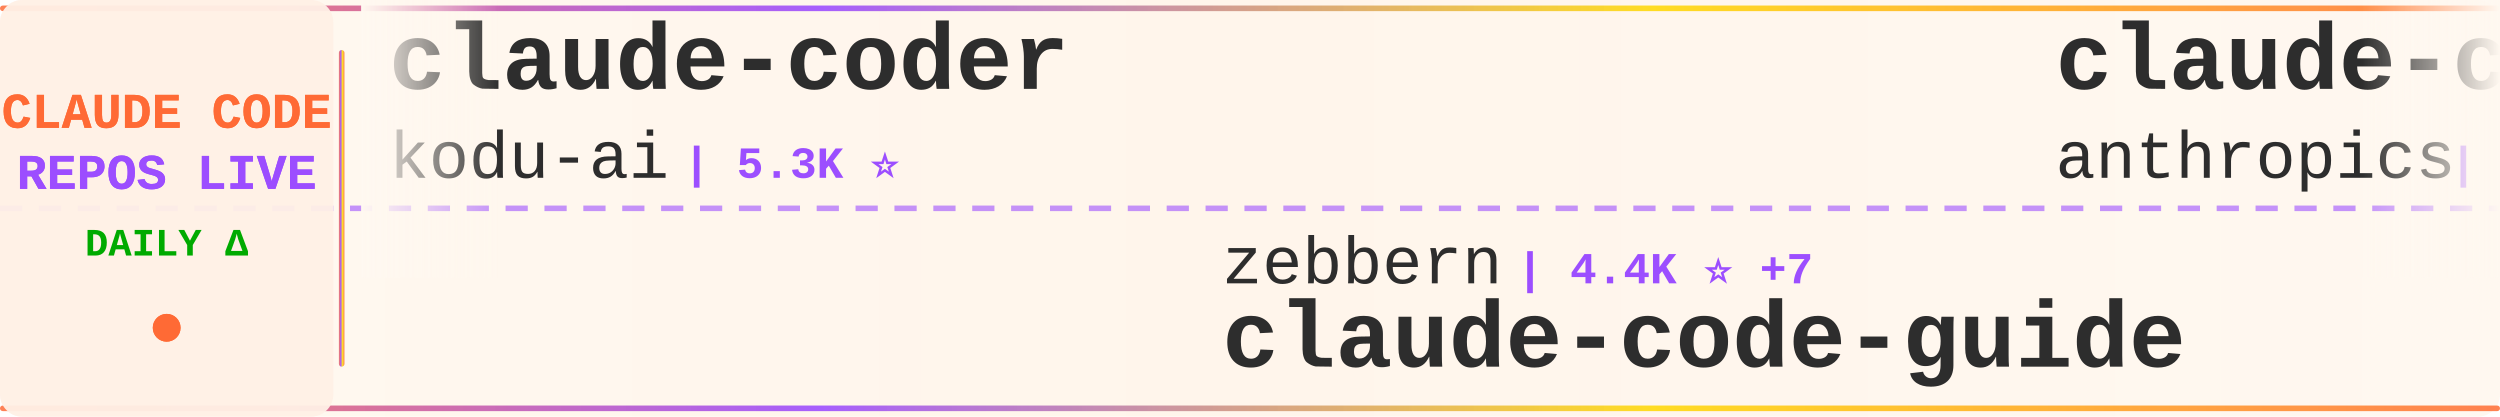
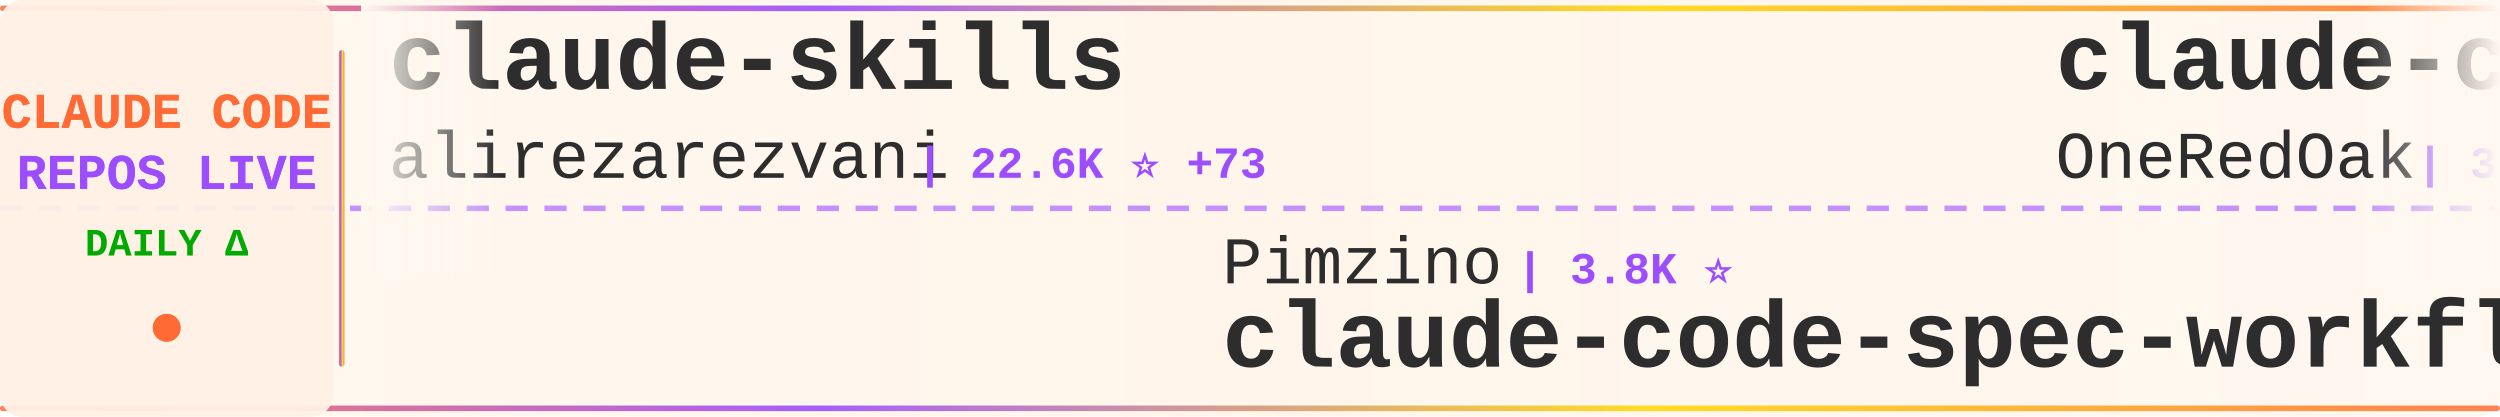
<svg xmlns="http://www.w3.org/2000/svg" width="900" height="150">
  <defs>
    <linearGradient id="tickerBg" x1="0%" y1="0%" x2="100%" y2="0%">
      <stop offset="0%" style="stop-color:#fff8f0;stop-opacity:0.98" />
      <stop offset="50%" style="stop-color:#fff5eb;stop-opacity:1" />
      <stop offset="100%" style="stop-color:#fff8f0;stop-opacity:0.98" />
    </linearGradient>
    <linearGradient id="borderGrad" x1="0%" y1="0%" x2="100%" y2="0%">
      <stop offset="0%" style="stop-color:#FF6B35;stop-opacity:0.85">
        <animate attributeName="stop-opacity" values="0.85;1;0.85" dur="2s" repeatCount="indefinite" />
      </stop>
      <stop offset="33%" style="stop-color:#9C4EFF;stop-opacity:0.9">
        <animate attributeName="stop-opacity" values="0.9;1;0.9" dur="2.2s" repeatCount="indefinite" />
      </stop>
      <stop offset="66%" style="stop-color:#FFD700;stop-opacity:0.85">
        <animate attributeName="stop-opacity" values="0.85;1;0.85" dur="1.8s" repeatCount="indefinite" />
      </stop>
      <stop offset="100%" style="stop-color:#FF6B35;stop-opacity:0.85">
        <animate attributeName="stop-opacity" values="0.85;1;0.85" dur="2s" repeatCount="indefinite" />
      </stop>
    </linearGradient>
    <filter id="textGlow">
      <feGaussianBlur stdDeviation="0.15" result="coloredBlur" />
      <feMerge>
        <feMergeNode in="coloredBlur" />
        <feMergeNode in="SourceGraphic" />
      </feMerge>
    </filter>
    <filter id="metricGlow">
      <feGaussianBlur stdDeviation="0.2" result="coloredBlur" />
      <feMerge>
        <feMergeNode in="coloredBlur" />
        <feMergeNode in="SourceGraphic" />
      </feMerge>
    </filter>
    <linearGradient id="leftFade" x1="0%" y1="0%" x2="100%" y2="0%">
      <stop offset="0%" style="stop-color:#fff8f0;stop-opacity:1" />
      <stop offset="100%" style="stop-color:#fff8f0;stop-opacity:0" />
    </linearGradient>
    <linearGradient id="rightFade" x1="0%" y1="0%" x2="100%" y2="0%">
      <stop offset="0%" style="stop-color:#fff8f0;stop-opacity:0" />
      <stop offset="100%" style="stop-color:#fff8f0;stop-opacity:1" />
    </linearGradient>
  </defs>
  <rect width="900" height="150" fill="url(#tickerBg)" rx="8" />
  <rect x="0" y="2" width="900" height="2" fill="url(#borderGrad)" rx="1" />
  <rect x="0" y="146" width="900" height="2" fill="url(#borderGrad)" rx="1" />
  <line x1="0" y1="75" x2="900" y2="75" stroke="#9C4EFF" stroke-width="2" stroke-dasharray="8 6" opacity="0.6" />
  <rect x="0" y="0" width="120" height="150" fill="#fff0e6" opacity="0.95" rx="8" />
  <text x="60" y="46" font-family="'Courier New', monospace" font-size="18" font-weight="bold" fill="#FF6B35" text-anchor="middle" filter="url(#textGlow)">
    CLAUDE CODE
  </text>
  <text x="60" y="68" font-family="'Courier New', monospace" font-size="18" font-weight="bold" fill="#9C4EFF" text-anchor="middle" filter="url(#textGlow)">
    REPOS LIVE
  </text>
  <text x="60" y="92" font-family="'Courier New', monospace" font-size="14" font-weight="bold" fill="#00aa00" text-anchor="middle">
    DAILY Δ
  </text>
  <circle cx="60" cy="118" r="5" fill="#FF6B35" filter="url(#metricGlow)">
    <animate attributeName="r" values="4;6;4" dur="1.5s" repeatCount="indefinite" />
    <animate attributeName="opacity" values="0.6;1;0.6" dur="1.5s" repeatCount="indefinite" />
  </circle>
  <rect x="122" y="18" width="2" height="114" fill="url(#borderGrad)" rx="1" />
  <clipPath id="tickerClip">
    <rect x="130" y="0" width="770" height="150" />
  </clipPath>
  <g clip-path="url(#tickerClip)">
    <g id="tickerItems">
      <animateTransform attributeName="transform" attributeType="XML" type="translate" from="0 0" to="-3000 0" dur="54s" repeatCount="indefinite" />
      <g transform="translate(0, 0)">
-         <text x="140" y="32" font-family="'Courier New', monospace" font-size="34" font-weight="bold" fill="#2d2d2d">claude-coder</text>
-         <text x="140" y="64" font-family="'Courier New', monospace" font-size="24" font-weight="normal" fill="#2d2d2d" opacity="1.0">kodu-ai</text>
-         <text x="246" y="64" font-family="'Courier New', monospace" font-size="16" font-weight="bold" fill="#9C4EFF"> | 5.3K ⭐</text>
+         <text x="140" y="32" font-family="'Courier New', monospace" font-size="34" font-weight="bold" fill="#2d2d2d">claude-skills</text>
+         <text x="140" y="64" font-family="'Courier New', monospace" font-size="24" font-weight="normal" fill="#2d2d2d" opacity="1.0">alirezarezvani</text>
+         <text x="330" y="64" font-family="'Courier New', monospace" font-size="16" font-weight="bold" fill="#9C4EFF"> | 22.6K ⭐ +73</text>
      </g>
      <g transform="translate(300, 0)">
-         <text x="140" y="102" font-family="'Courier New', monospace" font-size="24" font-weight="normal" fill="#2d2d2d" opacity="1.0">zebbern</text>
-         <text x="246" y="102" font-family="'Courier New', monospace" font-size="16" font-weight="bold" fill="#9C4EFF"> | 4.4K ⭐ +7</text>
-         <text x="140" y="132" font-family="'Courier New', monospace" font-size="34" font-weight="bold" fill="#2d2d2d">claude-code-guide</text>
+         <text x="140" y="102" font-family="'Courier New', monospace" font-size="24" font-weight="normal" fill="#2d2d2d" opacity="1.0">Pimzino</text>
+         <text x="246" y="102" font-family="'Courier New', monospace" font-size="16" font-weight="bold" fill="#9C4EFF"> | 3.8K ⭐</text>
+         <text x="140" y="132" font-family="'Courier New', monospace" font-size="34" font-weight="bold" fill="#2d2d2d">claude-code-spec-workflo...</text>
      </g>
      <g transform="translate(600, 0)">
-         <text x="140" y="32" font-family="'Courier New', monospace" font-size="34" font-weight="bold" fill="#2d2d2d">claude-code-action</text>
-         <text x="140" y="64" font-family="'Courier New', monospace" font-size="24" font-weight="normal" fill="#2d2d2d" opacity="1.0">anthropics</text>
-         <text x="282" y="64" font-family="'Courier New', monospace" font-size="16" font-weight="bold" fill="#9C4EFF"> | 8.4K ⭐ +13</text>
+         <text x="140" y="32" font-family="'Courier New', monospace" font-size="34" font-weight="bold" fill="#2d2d2d">claude-code-workflows</text>
+         <text x="140" y="64" font-family="'Courier New', monospace" font-size="24" font-weight="normal" fill="#2d2d2d" opacity="1.0">OneRedOak</text>
+         <text x="270" y="64" font-family="'Courier New', monospace" font-size="16" font-weight="bold" fill="#9C4EFF"> | 3.9K ⭐ +2</text>
      </g>
      <g transform="translate(900, 0)">
-         <text x="140" y="102" font-family="'Courier New', monospace" font-size="24" font-weight="normal" fill="#2d2d2d" opacity="1.0">ding113</text>
-         <text x="246" y="102" font-family="'Courier New', monospace" font-size="16" font-weight="bold" fill="#9C4EFF"> | 3.2K ⭐ +2</text>
-         <text x="140" y="132" font-family="'Courier New', monospace" font-size="34" font-weight="bold" fill="#2d2d2d">claude-code-hub</text>
+         <text x="140" y="102" font-family="'Courier New', monospace" font-size="24" font-weight="normal" fill="#2d2d2d" opacity="1.0">pengchengneo</text>
+         <text x="306" y="102" font-family="'Courier New', monospace" font-size="16" font-weight="bold" fill="#9C4EFF"> | 1.7K ⭐ +5</text>
+         <text x="140" y="132" font-family="'Courier New', monospace" font-size="34" font-weight="bold" fill="#2d2d2d">Claude-Code</text>
      </g>
      <g transform="translate(1200, 0)">
-         <text x="140" y="32" font-family="'Courier New', monospace" font-size="34" font-weight="bold" fill="#2d2d2d">oh-my-claudecode</text>
-         <text x="140" y="64" font-family="'Courier New', monospace" font-size="24" font-weight="normal" fill="#2d2d2d" opacity="1.0">Yeachan-Heo</text>
-         <text x="294" y="64" font-family="'Courier New', monospace" font-size="16" font-weight="bold" fill="#9C4EFF"> | 37.8K ⭐ +37</text>
+         <text x="140" y="32" font-family="'Courier New', monospace" font-size="34" font-weight="bold" fill="#2d2d2d">claude-code-telegram</text>
+         <text x="140" y="64" font-family="'Courier New', monospace" font-size="24" font-weight="normal" fill="#2d2d2d" opacity="1.0">RichardAtCT</text>
+         <text x="294" y="64" font-family="'Courier New', monospace" font-size="16" font-weight="bold" fill="#9C4EFF"> | 2.7K ⭐ +2</text>
      </g>
      <g transform="translate(1500, 0)">
-         <text x="140" y="102" font-family="'Courier New', monospace" font-size="24" font-weight="normal" fill="#2d2d2d" opacity="1.0">JrCx7scC</text>
-         <text x="258" y="102" font-family="'Courier New', monospace" font-size="16" font-weight="bold" fill="#9C4EFF"> | 371 ⭐</text>
-         <text x="140" y="132" font-family="'Courier New', monospace" font-size="34" font-weight="bold" fill="#2d2d2d">claude-code-source</text>
+         <text x="140" y="102" font-family="'Courier New', monospace" font-size="24" font-weight="normal" fill="#2d2d2d" opacity="1.0">frankbria</text>
+         <text x="270" y="102" font-family="'Courier New', monospace" font-size="16" font-weight="bold" fill="#9C4EFF"> | 9.5K ⭐ +5</text>
+         <text x="140" y="132" font-family="'Courier New', monospace" font-size="34" font-weight="bold" fill="#2d2d2d">ralph-claude-code</text>
      </g>
      <g transform="translate(1800, 0)">
-         <text x="140" y="32" font-family="'Courier New', monospace" font-size="34" font-weight="bold" fill="#2d2d2d">claude-code-rev</text>
-         <text x="140" y="64" font-family="'Courier New', monospace" font-size="24" font-weight="normal" fill="#2d2d2d" opacity="1.0">oboard</text>
-         <text x="234" y="64" font-family="'Courier New', monospace" font-size="16" font-weight="bold" fill="#9C4EFF"> | 3.3K ⭐ +1</text>
+         <text x="140" y="32" font-family="'Courier New', monospace" font-size="34" font-weight="bold" fill="#2d2d2d">claude-code-base-action</text>
+         <text x="140" y="64" font-family="'Courier New', monospace" font-size="24" font-weight="normal" fill="#2d2d2d" opacity="1.0">anthropics</text>
+         <text x="282" y="64" font-family="'Courier New', monospace" font-size="16" font-weight="bold" fill="#9C4EFF"> | 906 ⭐ +1</text>
      </g>
      <g transform="translate(2100, 0)">
-         <text x="140" y="102" font-family="'Courier New', monospace" font-size="24" font-weight="normal" fill="#2d2d2d" opacity="1.0">nicedreamzapp</text>
-         <text x="318" y="102" font-family="'Courier New', monospace" font-size="16" font-weight="bold" fill="#9C4EFF"> | 2.9K ⭐ +2</text>
-         <text x="140" y="132" font-family="'Courier New', monospace" font-size="34" font-weight="bold" fill="#2d2d2d">claude-code-local</text>
+         <text x="140" y="102" font-family="'Courier New', monospace" font-size="24" font-weight="normal" fill="#2d2d2d" opacity="1.0">ghuntley</text>
+         <text x="258" y="102" font-family="'Courier New', monospace" font-size="16" font-weight="bold" fill="#9C4EFF"> | 987 ⭐</text>
+         <text x="140" y="132" font-family="'Courier New', monospace" font-size="34" font-weight="bold" fill="#2d2d2d">claude-code-source-code-...</text>
      </g>
      <g transform="translate(2400, 0)">
-         <text x="140" y="32" font-family="'Courier New', monospace" font-size="34" font-weight="bold" fill="#2d2d2d">Claude-Code</text>
-         <text x="140" y="64" font-family="'Courier New', monospace" font-size="24" font-weight="normal" fill="#2d2d2d" opacity="1.0">KPR111</text>
-         <text x="234" y="64" font-family="'Courier New', monospace" font-size="16" font-weight="bold" fill="#9C4EFF"> | 18 ⭐</text>
+         <text x="140" y="32" font-family="'Courier New', monospace" font-size="34" font-weight="bold" fill="#2d2d2d">claude-code-system-promp...</text>
+         <text x="140" y="64" font-family="'Courier New', monospace" font-size="24" font-weight="normal" fill="#2d2d2d" opacity="1.0">Piebald-AI</text>
+         <text x="282" y="64" font-family="'Courier New', monospace" font-size="16" font-weight="bold" fill="#9C4EFF"> | 11.8K ⭐ +21</text>
      </g>
      <g transform="translate(2700, 0)">
-         <text x="140" y="102" font-family="'Courier New', monospace" font-size="24" font-weight="normal" fill="#2d2d2d" opacity="1.0">krusemediallc</text>
-         <text x="318" y="102" font-family="'Courier New', monospace" font-size="16" font-weight="bold" fill="#9C4EFF"> | 1.0K ⭐ +3</text>
-         <text x="140" y="132" font-family="'Courier New', monospace" font-size="34" font-weight="bold" fill="#2d2d2d">arcads-claude-code</text>
+         <text x="140" y="102" font-family="'Courier New', monospace" font-size="24" font-weight="normal" fill="#2d2d2d" opacity="1.0">jqueryscript</text>
+         <text x="306" y="102" font-family="'Courier New', monospace" font-size="16" font-weight="bold" fill="#9C4EFF"> | 467 ⭐</text>
+         <text x="140" y="132" font-family="'Courier New', monospace" font-size="34" font-weight="bold" fill="#2d2d2d">awesome-claude-code</text>
      </g>
      <g transform="translate(3000, 0)">
-         <text x="140" y="32" font-family="'Courier New', monospace" font-size="34" font-weight="bold" fill="#2d2d2d">claude-coder</text>
-         <text x="140" y="64" font-family="'Courier New', monospace" font-size="24" font-weight="normal" fill="#2d2d2d" opacity="1.0">kodu-ai</text>
-         <text x="246" y="64" font-family="'Courier New', monospace" font-size="16" font-weight="bold" fill="#9C4EFF"> | 5.3K ⭐</text>
+         <text x="140" y="32" font-family="'Courier New', monospace" font-size="34" font-weight="bold" fill="#2d2d2d">claude-skills</text>
+         <text x="140" y="64" font-family="'Courier New', monospace" font-size="24" font-weight="normal" fill="#2d2d2d" opacity="1.0">alirezarezvani</text>
+         <text x="330" y="64" font-family="'Courier New', monospace" font-size="16" font-weight="bold" fill="#9C4EFF"> | 22.6K ⭐ +73</text>
      </g>
      <g transform="translate(3300, 0)">
-         <text x="140" y="102" font-family="'Courier New', monospace" font-size="24" font-weight="normal" fill="#2d2d2d" opacity="1.0">zebbern</text>
-         <text x="246" y="102" font-family="'Courier New', monospace" font-size="16" font-weight="bold" fill="#9C4EFF"> | 4.4K ⭐ +7</text>
-         <text x="140" y="132" font-family="'Courier New', monospace" font-size="34" font-weight="bold" fill="#2d2d2d">claude-code-guide</text>
+         <text x="140" y="102" font-family="'Courier New', monospace" font-size="24" font-weight="normal" fill="#2d2d2d" opacity="1.0">Pimzino</text>
+         <text x="246" y="102" font-family="'Courier New', monospace" font-size="16" font-weight="bold" fill="#9C4EFF"> | 3.8K ⭐</text>
+         <text x="140" y="132" font-family="'Courier New', monospace" font-size="34" font-weight="bold" fill="#2d2d2d">claude-code-spec-workflo...</text>
      </g>
      <g transform="translate(3600, 0)">
-         <text x="140" y="32" font-family="'Courier New', monospace" font-size="34" font-weight="bold" fill="#2d2d2d">claude-code-action</text>
-         <text x="140" y="64" font-family="'Courier New', monospace" font-size="24" font-weight="normal" fill="#2d2d2d" opacity="1.0">anthropics</text>
-         <text x="282" y="64" font-family="'Courier New', monospace" font-size="16" font-weight="bold" fill="#9C4EFF"> | 8.4K ⭐ +13</text>
+         <text x="140" y="32" font-family="'Courier New', monospace" font-size="34" font-weight="bold" fill="#2d2d2d">claude-code-workflows</text>
+         <text x="140" y="64" font-family="'Courier New', monospace" font-size="24" font-weight="normal" fill="#2d2d2d" opacity="1.0">OneRedOak</text>
+         <text x="270" y="64" font-family="'Courier New', monospace" font-size="16" font-weight="bold" fill="#9C4EFF"> | 3.9K ⭐ +2</text>
      </g>
      <g transform="translate(3900, 0)">
-         <text x="140" y="102" font-family="'Courier New', monospace" font-size="24" font-weight="normal" fill="#2d2d2d" opacity="1.0">ding113</text>
-         <text x="246" y="102" font-family="'Courier New', monospace" font-size="16" font-weight="bold" fill="#9C4EFF"> | 3.2K ⭐ +2</text>
-         <text x="140" y="132" font-family="'Courier New', monospace" font-size="34" font-weight="bold" fill="#2d2d2d">claude-code-hub</text>
+         <text x="140" y="102" font-family="'Courier New', monospace" font-size="24" font-weight="normal" fill="#2d2d2d" opacity="1.0">pengchengneo</text>
+         <text x="306" y="102" font-family="'Courier New', monospace" font-size="16" font-weight="bold" fill="#9C4EFF"> | 1.7K ⭐ +5</text>
+         <text x="140" y="132" font-family="'Courier New', monospace" font-size="34" font-weight="bold" fill="#2d2d2d">Claude-Code</text>
      </g>
    </g>
  </g>
  <rect x="130" y="0" width="50" height="100" fill="url(#leftFade)" />
  <rect x="850" y="0" width="50" height="100" fill="url(#rightFade)" />
</svg>
